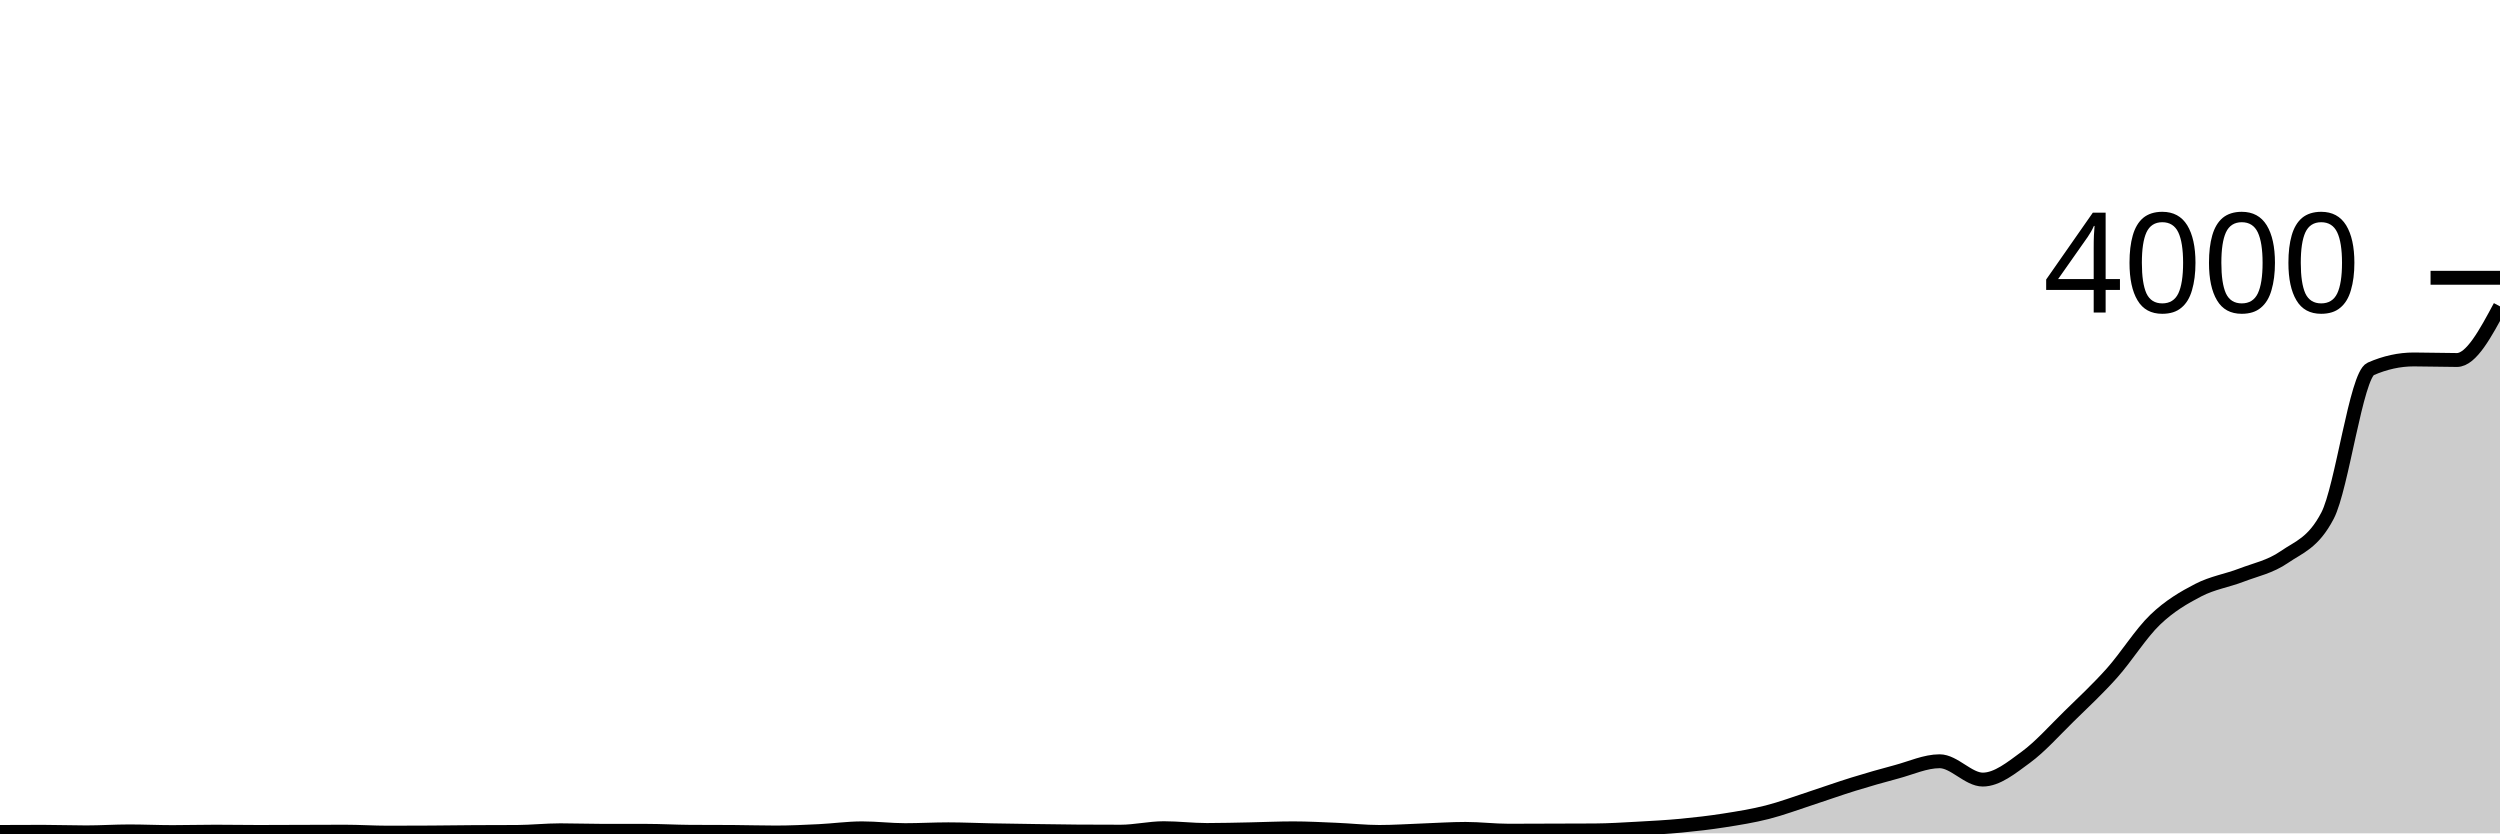
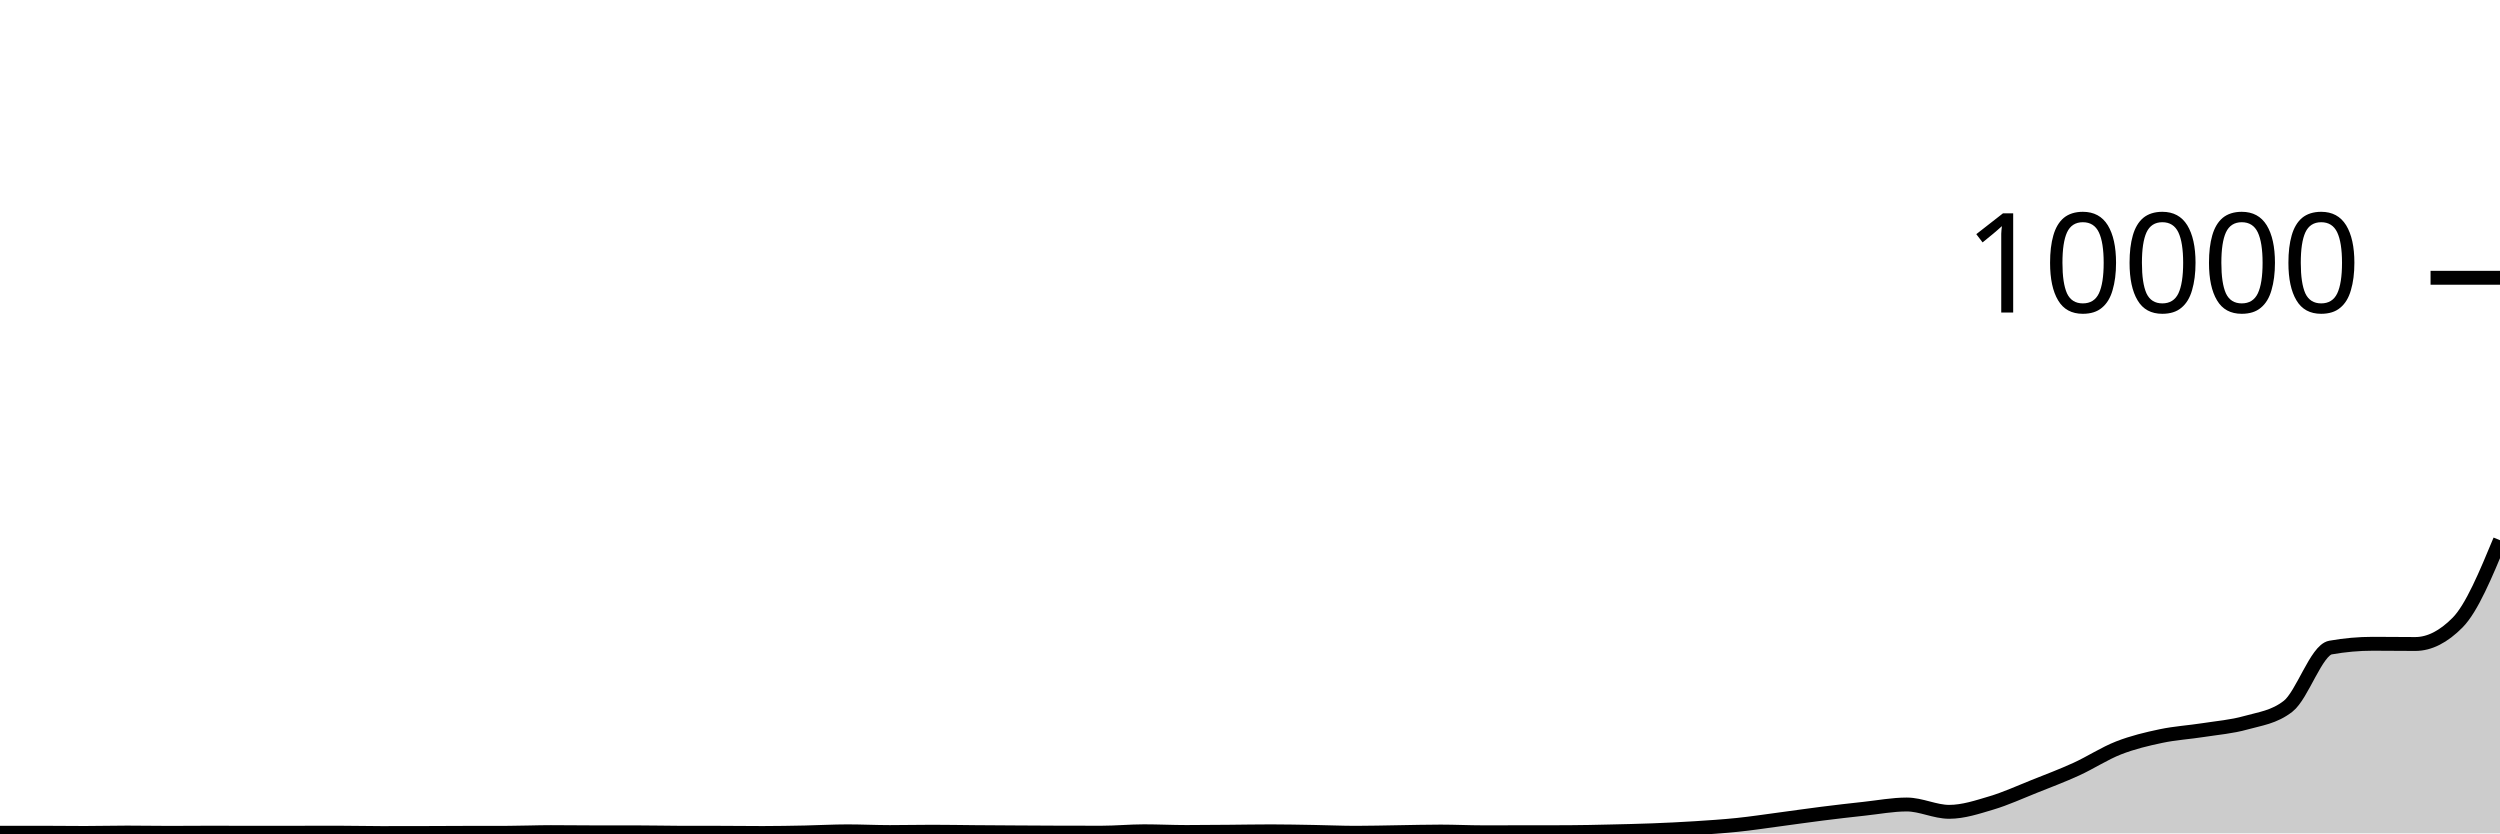
<svg xmlns="http://www.w3.org/2000/svg" viewBox="0 0 180 60">
  <g transform="translate(0,20)">
-     <path class="area" fill="rgba(0, 0, 0, 0.2)" d="M0,39.9C1.034,39.895,2.069,39.89,3.103,39.89C4.138,39.89,5.172,39.93,6.207,39.93C7.241,39.93,8.276,39.86,9.31,39.86C10.345,39.86,11.379,39.91,12.414,39.91C13.448,39.91,14.483,39.88,15.517,39.88C16.552,39.88,17.586,39.9,18.621,39.9C19.655,39.9,20.69,39.893,21.724,39.89C22.759,39.887,23.793,39.88,24.828,39.88C25.862,39.88,26.897,39.95,27.931,39.95C28.966,39.95,30,39.947,31.034,39.94C32.069,39.933,33.103,39.917,34.138,39.91C35.172,39.903,36.207,39.907,37.241,39.9C38.276,39.893,39.31,39.78,40.345,39.78C41.379,39.78,42.414,39.82,43.448,39.82C44.483,39.82,45.517,39.82,46.552,39.82C47.586,39.82,48.621,39.883,49.655,39.89C50.69,39.897,51.724,39.893,52.759,39.9C53.793,39.907,54.828,39.94,55.862,39.94C56.897,39.94,57.931,39.89,58.966,39.84C60,39.79,61.034,39.64,62.069,39.64C63.103,39.64,64.138,39.77,65.172,39.77C66.207,39.77,67.241,39.71,68.276,39.71C69.31,39.71,70.345,39.76,71.379,39.78C72.414,39.8,73.448,39.815,74.483,39.83C75.517,39.845,76.552,39.863,77.586,39.87C78.621,39.877,79.655,39.88,80.69,39.88C81.724,39.88,82.759,39.63,83.793,39.63C84.828,39.63,85.862,39.76,86.897,39.76C87.931,39.76,88.966,39.73,90,39.71C91.034,39.69,92.069,39.64,93.103,39.64C94.138,39.64,95.172,39.697,96.207,39.74C97.241,39.783,98.276,39.9,99.31,39.9C100.345,39.9,101.379,39.827,102.414,39.79C103.448,39.753,104.483,39.68,105.517,39.68C106.552,39.68,107.586,39.81,108.621,39.81C109.655,39.81,110.69,39.803,111.724,39.8C112.759,39.797,113.793,39.797,114.828,39.79C115.862,39.783,116.897,39.717,117.931,39.66C118.966,39.603,120,39.548,121.034,39.45C122.069,39.352,123.103,39.232,124.138,39.07C125.172,38.908,126.207,38.743,127.241,38.48C128.276,38.217,129.31,37.827,130.345,37.49C131.379,37.153,132.414,36.78,133.448,36.46C134.483,36.14,135.517,35.845,136.552,35.57C137.586,35.295,138.621,34.81,139.655,34.81C140.69,34.81,141.724,36.13,142.759,36.13C143.793,36.13,144.828,35.278,145.862,34.52C146.897,33.762,147.931,32.592,148.966,31.58C150,30.568,151.034,29.61,152.069,28.45C153.103,27.29,154.138,25.613,155.172,24.62C156.207,23.627,157.241,23.025,158.276,22.49C159.31,21.955,160.345,21.808,161.379,21.41C162.414,21.012,163.448,20.815,164.483,20.1C165.517,19.385,166.552,19.107,167.586,17.12C168.621,15.133,169.655,7.013,170.69,6.56C171.724,6.107,172.759,5.88,173.793,5.88C174.828,5.88,175.862,5.92,176.897,5.92C177.931,5.92,178.966,3.99,180,2.06L180,40C178.966,40,177.931,40,176.897,40C175.862,40,174.828,40,173.793,40C172.759,40,171.724,40,170.69,40C169.655,40,168.621,40,167.586,40C166.552,40,165.517,40,164.483,40C163.448,40,162.414,40,161.379,40C160.345,40,159.31,40,158.276,40C157.241,40,156.207,40,155.172,40C154.138,40,153.103,40,152.069,40C151.034,40,150,40,148.966,40C147.931,40,146.897,40,145.862,40C144.828,40,143.793,40,142.759,40C141.724,40,140.69,40,139.655,40C138.621,40,137.586,40,136.552,40C135.517,40,134.483,40,133.448,40C132.414,40,131.379,40,130.345,40C129.31,40,128.276,40,127.241,40C126.207,40,125.172,40,124.138,40C123.103,40,122.069,40,121.034,40C120,40,118.966,40,117.931,40C116.897,40,115.862,40,114.828,40C113.793,40,112.759,40,111.724,40C110.69,40,109.655,40,108.621,40C107.586,40,106.552,40,105.517,40C104.483,40,103.448,40,102.414,40C101.379,40,100.345,40,99.31,40C98.276,40,97.241,40,96.207,40C95.172,40,94.138,40,93.103,40C92.069,40,91.034,40,90,40C88.966,40,87.931,40,86.897,40C85.862,40,84.828,40,83.793,40C82.759,40,81.724,40,80.69,40C79.655,40,78.621,40,77.586,40C76.552,40,75.517,40,74.483,40C73.448,40,72.414,40,71.379,40C70.345,40,69.31,40,68.276,40C67.241,40,66.207,40,65.172,40C64.138,40,63.103,40,62.069,40C61.034,40,60,40,58.966,40C57.931,40,56.897,40,55.862,40C54.828,40,53.793,40,52.759,40C51.724,40,50.69,40,49.655,40C48.621,40,47.586,40,46.552,40C45.517,40,44.483,40,43.448,40C42.414,40,41.379,40,40.345,40C39.31,40,38.276,40,37.241,40C36.207,40,35.172,40,34.138,40C33.103,40,32.069,40,31.034,40C30,40,28.966,40,27.931,40C26.897,40,25.862,40,24.828,40C23.793,40,22.759,40,21.724,40C20.69,40,19.655,40,18.621,40C17.586,40,16.552,40,15.517,40C14.483,40,13.448,40,12.414,40C11.379,40,10.345,40,9.31,40C8.276,40,7.241,40,6.207,40C5.172,40,4.138,40,3.103,40C2.069,40,1.034,40,0,40Z" />
-     <path class="line" stroke="black" fill="none" d="M0,39.9C1.034,39.895,2.069,39.89,3.103,39.89C4.138,39.89,5.172,39.93,6.207,39.93C7.241,39.93,8.276,39.86,9.31,39.86C10.345,39.86,11.379,39.91,12.414,39.91C13.448,39.91,14.483,39.88,15.517,39.88C16.552,39.88,17.586,39.9,18.621,39.9C19.655,39.9,20.69,39.893,21.724,39.89C22.759,39.887,23.793,39.88,24.828,39.88C25.862,39.88,26.897,39.95,27.931,39.95C28.966,39.95,30,39.947,31.034,39.94C32.069,39.933,33.103,39.917,34.138,39.91C35.172,39.903,36.207,39.907,37.241,39.9C38.276,39.893,39.31,39.78,40.345,39.78C41.379,39.78,42.414,39.82,43.448,39.82C44.483,39.82,45.517,39.82,46.552,39.82C47.586,39.82,48.621,39.883,49.655,39.89C50.69,39.897,51.724,39.893,52.759,39.9C53.793,39.907,54.828,39.94,55.862,39.94C56.897,39.94,57.931,39.89,58.966,39.84C60,39.79,61.034,39.64,62.069,39.64C63.103,39.64,64.138,39.77,65.172,39.77C66.207,39.77,67.241,39.71,68.276,39.71C69.31,39.71,70.345,39.76,71.379,39.78C72.414,39.8,73.448,39.815,74.483,39.83C75.517,39.845,76.552,39.863,77.586,39.87C78.621,39.877,79.655,39.88,80.69,39.88C81.724,39.88,82.759,39.63,83.793,39.63C84.828,39.63,85.862,39.76,86.897,39.76C87.931,39.76,88.966,39.73,90,39.71C91.034,39.69,92.069,39.64,93.103,39.64C94.138,39.64,95.172,39.697,96.207,39.74C97.241,39.783,98.276,39.9,99.31,39.9C100.345,39.9,101.379,39.827,102.414,39.79C103.448,39.753,104.483,39.68,105.517,39.68C106.552,39.68,107.586,39.81,108.621,39.81C109.655,39.81,110.69,39.803,111.724,39.8C112.759,39.797,113.793,39.797,114.828,39.79C115.862,39.783,116.897,39.717,117.931,39.66C118.966,39.603,120,39.548,121.034,39.45C122.069,39.352,123.103,39.232,124.138,39.07C125.172,38.908,126.207,38.743,127.241,38.48C128.276,38.217,129.31,37.827,130.345,37.49C131.379,37.153,132.414,36.78,133.448,36.46C134.483,36.14,135.517,35.845,136.552,35.57C137.586,35.295,138.621,34.81,139.655,34.81C140.69,34.81,141.724,36.13,142.759,36.13C143.793,36.13,144.828,35.278,145.862,34.52C146.897,33.762,147.931,32.592,148.966,31.58C150,30.568,151.034,29.61,152.069,28.45C153.103,27.29,154.138,25.613,155.172,24.62C156.207,23.627,157.241,23.025,158.276,22.49C159.31,21.955,160.345,21.808,161.379,21.41C162.414,21.012,163.448,20.815,164.483,20.1C165.517,19.385,166.552,19.107,167.586,17.12C168.621,15.133,169.655,7.013,170.69,6.56C171.724,6.107,172.759,5.88,173.793,5.88C174.828,5.88,175.862,5.92,176.897,5.92C177.931,5.92,178.966,3.99,180,2.06" />
+     <path class="area" fill="rgba(0, 0, 0, 0.2)" d="M0,39.96C1.017,39.958,2.034,39.956,3.051,39.956C4.068,39.956,5.085,39.972,6.102,39.972C7.119,39.972,8.136,39.944,9.153,39.944C10.169,39.944,11.186,39.964,12.203,39.964C13.22,39.964,14.237,39.952,15.254,39.952C16.271,39.952,17.288,39.96,18.305,39.96C19.322,39.96,20.339,39.957,21.356,39.956C22.373,39.955,23.39,39.952,24.407,39.952C25.424,39.952,26.441,39.98,27.458,39.98C28.475,39.98,29.492,39.979,30.508,39.976C31.525,39.973,32.542,39.967,33.559,39.964C34.576,39.961,35.593,39.963,36.61,39.96C37.627,39.957,38.644,39.912,39.661,39.912C40.678,39.912,41.695,39.928,42.712,39.928C43.729,39.928,44.746,39.928,45.763,39.928C46.78,39.928,47.797,39.953,48.814,39.956C49.831,39.959,50.847,39.957,51.864,39.96C52.881,39.963,53.898,39.976,54.915,39.976C55.932,39.976,56.949,39.956,57.966,39.936C58.983,39.916,60,39.856,61.017,39.856C62.034,39.856,63.051,39.908,64.068,39.908C65.085,39.908,66.102,39.884,67.119,39.884C68.136,39.884,69.153,39.904,70.169,39.912C71.186,39.92,72.203,39.926,73.22,39.932C74.237,39.938,75.254,39.945,76.271,39.948C77.288,39.951,78.305,39.952,79.322,39.952C80.339,39.952,81.356,39.852,82.373,39.852C83.39,39.852,84.407,39.904,85.424,39.904C86.441,39.904,87.458,39.892,88.475,39.884C89.492,39.876,90.508,39.856,91.525,39.856C92.542,39.856,93.559,39.879,94.576,39.896C95.593,39.913,96.61,39.96,97.627,39.96C98.644,39.96,99.661,39.931,100.678,39.916C101.695,39.901,102.712,39.872,103.729,39.872C104.746,39.872,105.763,39.924,106.78,39.924C107.797,39.924,108.814,39.921,109.831,39.92C110.847,39.919,111.864,39.919,112.881,39.916C113.898,39.913,114.915,39.887,115.932,39.864C116.949,39.841,117.966,39.819,118.983,39.78C120,39.741,121.017,39.693,122.034,39.628C123.051,39.563,124.068,39.497,125.085,39.392C126.102,39.287,127.119,39.131,128.136,38.996C129.153,38.861,130.169,38.712,131.186,38.584C132.203,38.456,133.22,38.338,134.237,38.228C135.254,38.118,136.271,37.924,137.288,37.924C138.305,37.924,139.322,38.452,140.339,38.452C141.356,38.452,142.373,38.111,143.39,37.808C144.407,37.505,145.424,37.037,146.441,36.632C147.458,36.227,148.475,35.844,149.492,35.38C150.508,34.916,151.525,34.245,152.542,33.848C153.559,33.451,154.576,33.21,155.593,32.996C156.61,32.782,157.627,32.723,158.644,32.564C159.661,32.405,160.678,32.326,161.695,32.04C162.712,31.754,163.729,31.643,164.746,30.848C165.763,30.053,166.78,26.805,167.797,26.624C168.814,26.443,169.831,26.352,170.847,26.352C171.864,26.352,172.881,26.368,173.898,26.368C174.915,26.368,175.932,25.853,176.949,24.824C177.966,23.795,178.983,21.345,180,18.896L180,40C178.983,40,177.966,40,176.949,40C175.932,40,174.915,40,173.898,40C172.881,40,171.864,40,170.847,40C169.831,40,168.814,40,167.797,40C166.78,40,165.763,40,164.746,40C163.729,40,162.712,40,161.695,40C160.678,40,159.661,40,158.644,40C157.627,40,156.61,40,155.593,40C154.576,40,153.559,40,152.542,40C151.525,40,150.508,40,149.492,40C148.475,40,147.458,40,146.441,40C145.424,40,144.407,40,143.39,40C142.373,40,141.356,40,140.339,40C139.322,40,138.305,40,137.288,40C136.271,40,135.254,40,134.237,40C133.22,40,132.203,40,131.186,40C130.169,40,129.153,40,128.136,40C127.119,40,126.102,40,125.085,40C124.068,40,123.051,40,122.034,40C121.017,40,120,40,118.983,40C117.966,40,116.949,40,115.932,40C114.915,40,113.898,40,112.881,40C111.864,40,110.847,40,109.831,40C108.814,40,107.797,40,106.78,40C105.763,40,104.746,40,103.729,40C102.712,40,101.695,40,100.678,40C99.661,40,98.644,40,97.627,40C96.61,40,95.593,40,94.576,40C93.559,40,92.542,40,91.525,40C90.508,40,89.492,40,88.475,40C87.458,40,86.441,40,85.424,40C84.407,40,83.39,40,82.373,40C81.356,40,80.339,40,79.322,40C78.305,40,77.288,40,76.271,40C75.254,40,74.237,40,73.22,40C72.203,40,71.186,40,70.169,40C69.153,40,68.136,40,67.119,40C66.102,40,65.085,40,64.068,40C63.051,40,62.034,40,61.017,40C60,40,58.983,40,57.966,40C56.949,40,55.932,40,54.915,40C53.898,40,52.881,40,51.864,40C50.847,40,49.831,40,48.814,40C47.797,40,46.78,40,45.763,40C44.746,40,43.729,40,42.712,40C41.695,40,40.678,40,39.661,40C38.644,40,37.627,40,36.61,40C35.593,40,34.576,40,33.559,40C32.542,40,31.525,40,30.508,40C29.492,40,28.475,40,27.458,40C26.441,40,25.424,40,24.407,40C23.39,40,22.373,40,21.356,40C20.339,40,19.322,40,18.305,40C17.288,40,16.271,40,15.254,40C14.237,40,13.22,40,12.203,40C11.186,40,10.169,40,9.153,40C8.136,40,7.119,40,6.102,40C5.085,40,4.068,40,3.051,40C2.034,40,1.017,40,0,40Z" />
+     <path class="line" stroke="black" fill="none" d="M0,39.96C1.017,39.958,2.034,39.956,3.051,39.956C4.068,39.956,5.085,39.972,6.102,39.972C7.119,39.972,8.136,39.944,9.153,39.944C10.169,39.944,11.186,39.964,12.203,39.964C13.22,39.964,14.237,39.952,15.254,39.952C16.271,39.952,17.288,39.96,18.305,39.96C19.322,39.96,20.339,39.957,21.356,39.956C22.373,39.955,23.39,39.952,24.407,39.952C25.424,39.952,26.441,39.98,27.458,39.98C28.475,39.98,29.492,39.979,30.508,39.976C31.525,39.973,32.542,39.967,33.559,39.964C34.576,39.961,35.593,39.963,36.61,39.96C37.627,39.957,38.644,39.912,39.661,39.912C40.678,39.912,41.695,39.928,42.712,39.928C43.729,39.928,44.746,39.928,45.763,39.928C46.78,39.928,47.797,39.953,48.814,39.956C49.831,39.959,50.847,39.957,51.864,39.96C52.881,39.963,53.898,39.976,54.915,39.976C55.932,39.976,56.949,39.956,57.966,39.936C58.983,39.916,60,39.856,61.017,39.856C62.034,39.856,63.051,39.908,64.068,39.908C65.085,39.908,66.102,39.884,67.119,39.884C68.136,39.884,69.153,39.904,70.169,39.912C71.186,39.92,72.203,39.926,73.22,39.932C74.237,39.938,75.254,39.945,76.271,39.948C77.288,39.951,78.305,39.952,79.322,39.952C80.339,39.952,81.356,39.852,82.373,39.852C83.39,39.852,84.407,39.904,85.424,39.904C86.441,39.904,87.458,39.892,88.475,39.884C89.492,39.876,90.508,39.856,91.525,39.856C92.542,39.856,93.559,39.879,94.576,39.896C95.593,39.913,96.61,39.96,97.627,39.96C98.644,39.96,99.661,39.931,100.678,39.916C101.695,39.901,102.712,39.872,103.729,39.872C104.746,39.872,105.763,39.924,106.78,39.924C107.797,39.924,108.814,39.921,109.831,39.92C110.847,39.919,111.864,39.919,112.881,39.916C113.898,39.913,114.915,39.887,115.932,39.864C116.949,39.841,117.966,39.819,118.983,39.78C120,39.741,121.017,39.693,122.034,39.628C123.051,39.563,124.068,39.497,125.085,39.392C126.102,39.287,127.119,39.131,128.136,38.996C129.153,38.861,130.169,38.712,131.186,38.584C132.203,38.456,133.22,38.338,134.237,38.228C135.254,38.118,136.271,37.924,137.288,37.924C138.305,37.924,139.322,38.452,140.339,38.452C141.356,38.452,142.373,38.111,143.39,37.808C144.407,37.505,145.424,37.037,146.441,36.632C147.458,36.227,148.475,35.844,149.492,35.38C150.508,34.916,151.525,34.245,152.542,33.848C153.559,33.451,154.576,33.21,155.593,32.996C156.61,32.782,157.627,32.723,158.644,32.564C159.661,32.405,160.678,32.326,161.695,32.04C162.712,31.754,163.729,31.643,164.746,30.848C165.763,30.053,166.78,26.805,167.797,26.624C168.814,26.443,169.831,26.352,170.847,26.352C171.864,26.352,172.881,26.368,173.898,26.368C174.915,26.368,175.932,25.853,176.949,24.824C177.966,23.795,178.983,21.345,180,18.896" />
    <path class="axis-ceiling" stroke-width="1" stroke="black" fill="none" d="M175,0L180,0" />
-     <text class="axis-ceiling-label" font-family="sans-serif" text-anchor="end" font-size="10px" x="170" y="2.5">4000</text>
+     <text class="axis-ceiling-label" font-family="sans-serif" text-anchor="end" font-size="10px" x="170" y="2.5">10000</text>
  </g>
</svg>
